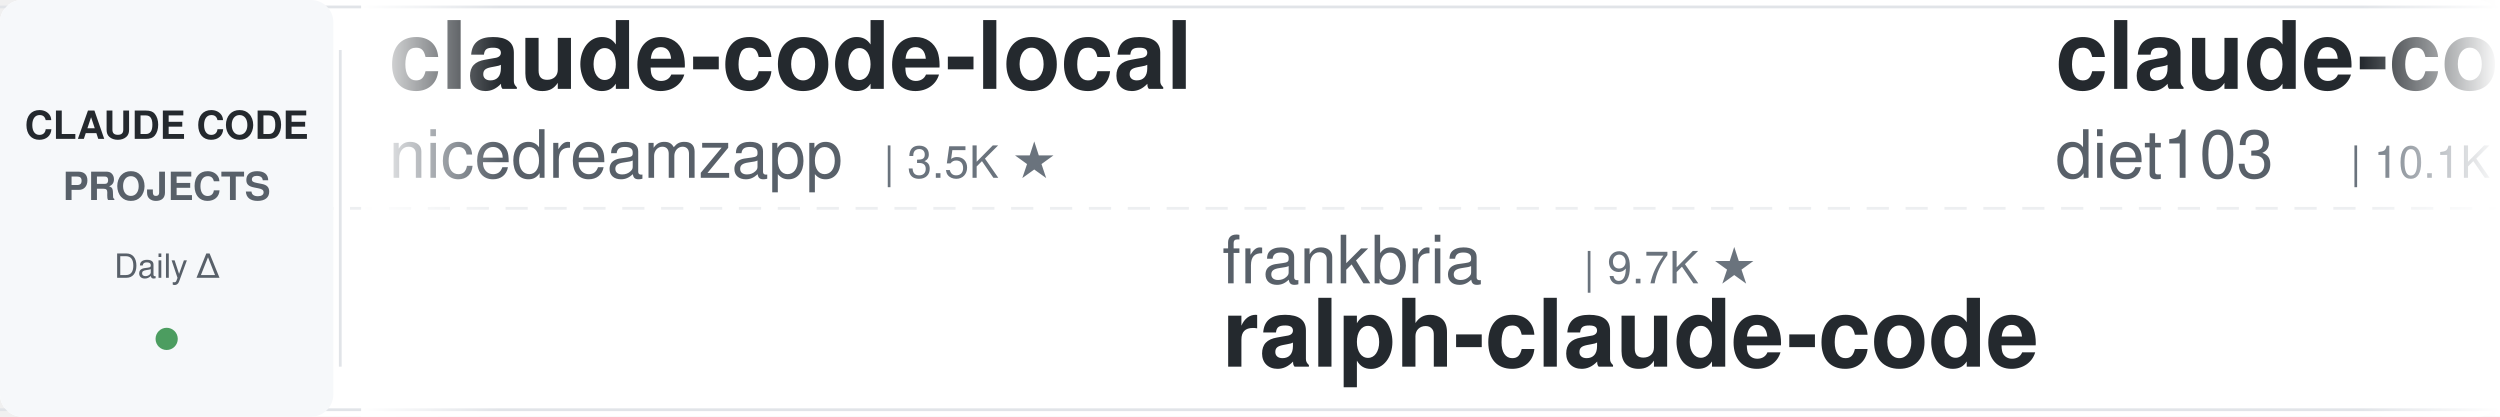
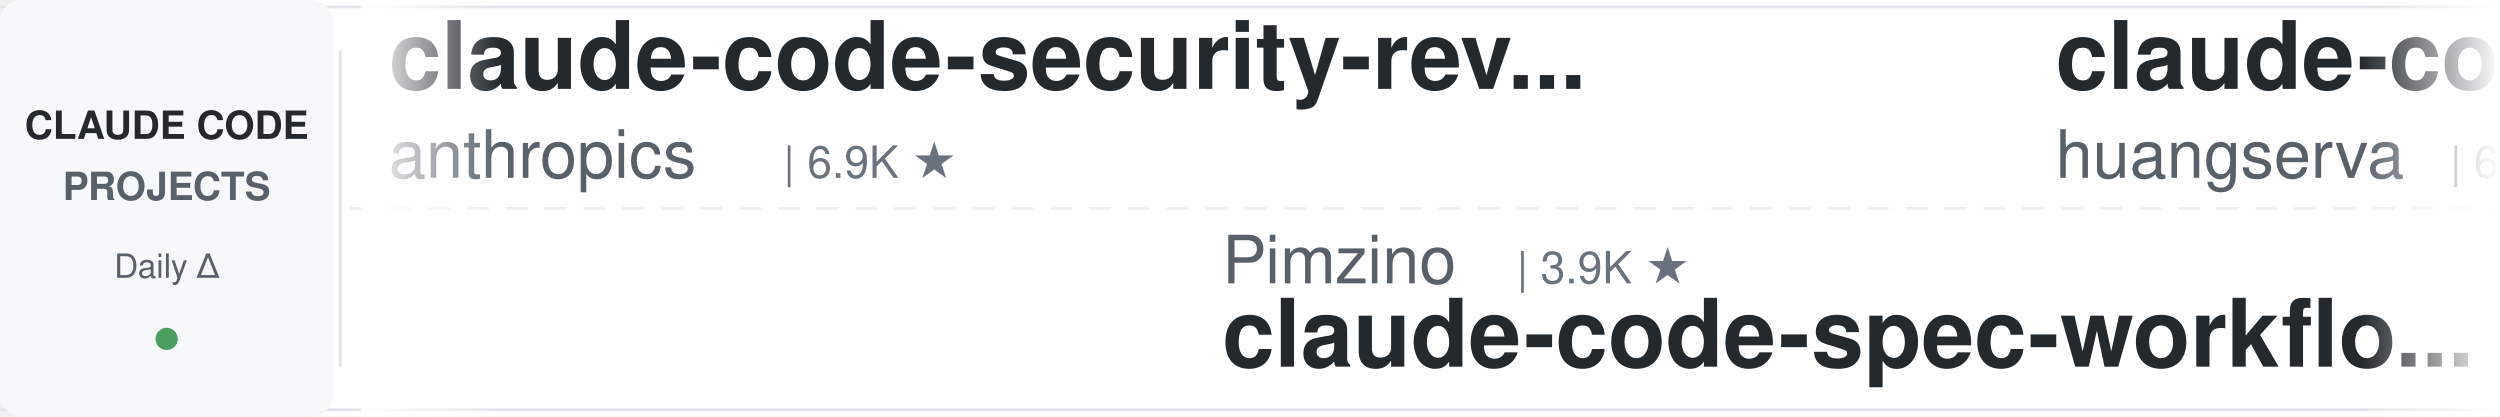
<svg xmlns="http://www.w3.org/2000/svg" width="900" height="150">
  <defs>
    <linearGradient id="leftFade" x1="0%" y1="0%" x2="100%" y2="0%">
      <stop offset="0%" style="stop-color:#ffffff;stop-opacity:1" />
      <stop offset="100%" style="stop-color:#ffffff;stop-opacity:0" />
    </linearGradient>
    <linearGradient id="rightFade" x1="0%" y1="0%" x2="100%" y2="0%">
      <stop offset="0%" style="stop-color:#ffffff;stop-opacity:0" />
      <stop offset="100%" style="stop-color:#ffffff;stop-opacity:1" />
    </linearGradient>
  </defs>
  <rect width="900" height="150" fill="#ffffff" rx="8" />
  <rect x="0" y="2" width="900" height="1" fill="#e1e4e8" />
  <rect x="0" y="147" width="900" height="1" fill="#e1e4e8" />
  <line x1="0" y1="75" x2="900" y2="75" stroke="#e1e4e8" stroke-width="1" stroke-dasharray="8 6" opacity="0.6" />
  <rect x="0" y="0" width="120" height="150" fill="#f6f8fa" rx="8" />
  <text x="60" y="50" font-family="-apple-system, BlinkMacSystemFont, 'Segoe UI', Helvetica, Arial, sans-serif" font-size="14" font-weight="600" fill="#24292e" text-anchor="middle">CLAUDE CODE</text>
  <text x="60" y="72" font-family="-apple-system, BlinkMacSystemFont, 'Segoe UI', Helvetica, Arial, sans-serif" font-size="14" font-weight="600" fill="#586069" text-anchor="middle">PROJECTS</text>
  <text x="60" y="100" font-family="-apple-system, BlinkMacSystemFont, 'Segoe UI', Helvetica, Arial, sans-serif" font-size="12" font-weight="500" fill="#586069" text-anchor="middle">Daily Δ</text>
  <circle cx="60" cy="122" r="4" fill="#22863a" opacity="0.8" />
  <rect x="122" y="18" width="1" height="114" fill="#e1e4e8" />
  <clipPath id="tickerClip">
    <rect x="130" y="0" width="770" height="150" />
  </clipPath>
  <g clip-path="url(#tickerClip)">
    <g id="tickerItems">
      <animateTransform attributeName="transform" attributeType="XML" type="translate" from="0 0" to="-3000 0" dur="54s" repeatCount="indefinite" />
      <g transform="translate(0, 0)">
-         <text x="140" y="32" font-family="-apple-system, BlinkMacSystemFont, 'Segoe UI', Helvetica, Arial, sans-serif" font-size="34" font-weight="600" fill="#24292e">claude-code-local</text>
-         <text x="140" y="64" font-family="-apple-system, BlinkMacSystemFont, 'Segoe UI', Helvetica, Arial, sans-serif" font-size="24" font-weight="400" fill="#586069">nicedreamzapp</text>
-         <text x="318" y="64" font-family="-apple-system, BlinkMacSystemFont, 'Segoe UI', Helvetica, Arial, sans-serif" font-size="16" font-weight="500" fill="#6a737d">| 3.5K ★</text>
+         <text x="140" y="32" font-family="-apple-system, BlinkMacSystemFont, 'Segoe UI', Helvetica, Arial, sans-serif" font-size="34" font-weight="600" fill="#24292e">claude-code-security-rev...</text>
+         <text x="140" y="64" font-family="-apple-system, BlinkMacSystemFont, 'Segoe UI', Helvetica, Arial, sans-serif" font-size="24" font-weight="400" fill="#586069">anthropics</text>
+         <text x="282" y="64" font-family="-apple-system, BlinkMacSystemFont, 'Segoe UI', Helvetica, Arial, sans-serif" font-size="16" font-weight="500" fill="#6a737d">| 6.9K ★</text>
      </g>
      <g transform="translate(300, 0)">
-         <text x="140" y="102" font-family="-apple-system, BlinkMacSystemFont, 'Segoe UI', Helvetica, Arial, sans-serif" font-size="24" font-weight="400" fill="#586069">frankbria</text>
-         <text x="270" y="102" font-family="-apple-system, BlinkMacSystemFont, 'Segoe UI', Helvetica, Arial, sans-serif" font-size="16" font-weight="500" fill="#6a737d">| 9.7K ★</text>
-         <text x="140" y="132" font-family="-apple-system, BlinkMacSystemFont, 'Segoe UI', Helvetica, Arial, sans-serif" font-size="34" font-weight="600" fill="#24292e">ralph-claude-code</text>
+         <text x="140" y="102" font-family="-apple-system, BlinkMacSystemFont, 'Segoe UI', Helvetica, Arial, sans-serif" font-size="24" font-weight="400" fill="#586069">Pimzino</text>
+         <text x="246" y="102" font-family="-apple-system, BlinkMacSystemFont, 'Segoe UI', Helvetica, Arial, sans-serif" font-size="16" font-weight="500" fill="#6a737d">| 3.9K ★</text>
+         <text x="140" y="132" font-family="-apple-system, BlinkMacSystemFont, 'Segoe UI', Helvetica, Arial, sans-serif" font-size="34" font-weight="600" fill="#24292e">claude-code-spec-workflo...</text>
      </g>
      <g transform="translate(600, 0)">
-         <text x="140" y="32" font-family="-apple-system, BlinkMacSystemFont, 'Segoe UI', Helvetica, Arial, sans-serif" font-size="34" font-weight="600" fill="#24292e">claude-code-infrastructu...</text>
-         <text x="140" y="64" font-family="-apple-system, BlinkMacSystemFont, 'Segoe UI', Helvetica, Arial, sans-serif" font-size="24" font-weight="400" fill="#586069">diet103</text>
-         <text x="246" y="64" font-family="-apple-system, BlinkMacSystemFont, 'Segoe UI', Helvetica, Arial, sans-serif" font-size="16" font-weight="500" fill="#6a737d">| 10.1K ★</text>
+         <text x="140" y="32" font-family="-apple-system, BlinkMacSystemFont, 'Segoe UI', Helvetica, Arial, sans-serif" font-size="34" font-weight="600" fill="#24292e">claude-code-cli</text>
+         <text x="140" y="64" font-family="-apple-system, BlinkMacSystemFont, 'Segoe UI', Helvetica, Arial, sans-serif" font-size="24" font-weight="400" fill="#586069">huangserva</text>
+         <text x="282" y="64" font-family="-apple-system, BlinkMacSystemFont, 'Segoe UI', Helvetica, Arial, sans-serif" font-size="16" font-weight="500" fill="#6a737d">| 631 ★</text>
      </g>
      <g transform="translate(900, 0)">
-         <text x="140" y="102" font-family="-apple-system, BlinkMacSystemFont, 'Segoe UI', Helvetica, Arial, sans-serif" font-size="24" font-weight="400" fill="#586069">liuup</text>
-         <text x="222" y="102" font-family="-apple-system, BlinkMacSystemFont, 'Segoe UI', Helvetica, Arial, sans-serif" font-size="16" font-weight="500" fill="#6a737d">| 4.1K ★</text>
-         <text x="140" y="132" font-family="-apple-system, BlinkMacSystemFont, 'Segoe UI', Helvetica, Arial, sans-serif" font-size="34" font-weight="600" fill="#24292e">claude-code-analysis</text>
+         <text x="140" y="102" font-family="-apple-system, BlinkMacSystemFont, 'Segoe UI', Helvetica, Arial, sans-serif" font-size="24" font-weight="400" fill="#586069">OneRedOak</text>
+         <text x="270" y="102" font-family="-apple-system, BlinkMacSystemFont, 'Segoe UI', Helvetica, Arial, sans-serif" font-size="16" font-weight="500" fill="#6a737d">| 3.9K ★</text>
+         <text x="140" y="132" font-family="-apple-system, BlinkMacSystemFont, 'Segoe UI', Helvetica, Arial, sans-serif" font-size="34" font-weight="600" fill="#24292e">claude-code-workflows</text>
      </g>
      <g transform="translate(1200, 0)">
-         <text x="140" y="32" font-family="-apple-system, BlinkMacSystemFont, 'Segoe UI', Helvetica, Arial, sans-serif" font-size="34" font-weight="600" fill="#24292e">claude-code-guide</text>
-         <text x="140" y="64" font-family="-apple-system, BlinkMacSystemFont, 'Segoe UI', Helvetica, Arial, sans-serif" font-size="24" font-weight="400" fill="#586069">Cranot</text>
-         <text x="234" y="64" font-family="-apple-system, BlinkMacSystemFont, 'Segoe UI', Helvetica, Arial, sans-serif" font-size="16" font-weight="500" fill="#6a737d">| 2.9K ★</text>
+         <text x="140" y="32" font-family="-apple-system, BlinkMacSystemFont, 'Segoe UI', Helvetica, Arial, sans-serif" font-size="34" font-weight="600" fill="#24292e">claude-code-source</text>
+         <text x="140" y="64" font-family="-apple-system, BlinkMacSystemFont, 'Segoe UI', Helvetica, Arial, sans-serif" font-size="24" font-weight="400" fill="#586069">JrCx7scC</text>
+         <text x="258" y="64" font-family="-apple-system, BlinkMacSystemFont, 'Segoe UI', Helvetica, Arial, sans-serif" font-size="16" font-weight="500" fill="#6a737d">| 377 ★</text>
      </g>
      <g transform="translate(1500, 0)">
-         <text x="140" y="102" font-family="-apple-system, BlinkMacSystemFont, 'Segoe UI', Helvetica, Arial, sans-serif" font-size="24" font-weight="400" fill="#586069">huangjia2019</text>
-         <text x="306" y="102" font-family="-apple-system, BlinkMacSystemFont, 'Segoe UI', Helvetica, Arial, sans-serif" font-size="16" font-weight="500" fill="#6a737d">| 1.2K ★</text>
-         <text x="140" y="132" font-family="-apple-system, BlinkMacSystemFont, 'Segoe UI', Helvetica, Arial, sans-serif" font-size="34" font-weight="600" fill="#24292e">claude-code-engineering</text>
+         <text x="140" y="102" font-family="-apple-system, BlinkMacSystemFont, 'Segoe UI', Helvetica, Arial, sans-serif" font-size="24" font-weight="400" fill="#586069">wesammustafa</text>
+         <text x="306" y="102" font-family="-apple-system, BlinkMacSystemFont, 'Segoe UI', Helvetica, Arial, sans-serif" font-size="16" font-weight="500" fill="#6a737d">| 3.7K ★</text>
+         <text x="140" y="132" font-family="-apple-system, BlinkMacSystemFont, 'Segoe UI', Helvetica, Arial, sans-serif" font-size="34" font-weight="600" fill="#24292e">Claude-Code-Quest</text>
      </g>
      <g transform="translate(1800, 0)">
-         <text x="140" y="32" font-family="-apple-system, BlinkMacSystemFont, 'Segoe UI', Helvetica, Arial, sans-serif" font-size="34" font-weight="600" fill="#24292e">claude-code-tips</text>
-         <text x="140" y="64" font-family="-apple-system, BlinkMacSystemFont, 'Segoe UI', Helvetica, Arial, sans-serif" font-size="24" font-weight="400" fill="#586069">ykdojo</text>
-         <text x="234" y="64" font-family="-apple-system, BlinkMacSystemFont, 'Segoe UI', Helvetica, Arial, sans-serif" font-size="16" font-weight="500" fill="#6a737d">| 10.3K ★</text>
+         <text x="140" y="32" font-family="-apple-system, BlinkMacSystemFont, 'Segoe UI', Helvetica, Arial, sans-serif" font-size="34" font-weight="600" fill="#24292e">claude-code-best-practic...</text>
+         <text x="140" y="64" font-family="-apple-system, BlinkMacSystemFont, 'Segoe UI', Helvetica, Arial, sans-serif" font-size="24" font-weight="400" fill="#586069">shanraisshan</text>
+         <text x="306" y="64" font-family="-apple-system, BlinkMacSystemFont, 'Segoe UI', Helvetica, Arial, sans-serif" font-size="16" font-weight="500" fill="#6a737d">| 69.0K ★</text>
      </g>
      <g transform="translate(2100, 0)">
-         <text x="140" y="102" font-family="-apple-system, BlinkMacSystemFont, 'Segoe UI', Helvetica, Arial, sans-serif" font-size="24" font-weight="400" fill="#586069">VILA-Lab</text>
-         <text x="258" y="102" font-family="-apple-system, BlinkMacSystemFont, 'Segoe UI', Helvetica, Arial, sans-serif" font-size="16" font-weight="500" fill="#6a737d">| 2.2K ★</text>
-         <text x="140" y="132" font-family="-apple-system, BlinkMacSystemFont, 'Segoe UI', Helvetica, Arial, sans-serif" font-size="34" font-weight="600" fill="#24292e">Dive-into-Claude-Code</text>
+         <text x="140" y="102" font-family="-apple-system, BlinkMacSystemFont, 'Segoe UI', Helvetica, Arial, sans-serif" font-size="24" font-weight="400" fill="#586069">anthropics</text>
+         <text x="282" y="102" font-family="-apple-system, BlinkMacSystemFont, 'Segoe UI', Helvetica, Arial, sans-serif" font-size="16" font-weight="500" fill="#6a737d">| 1.1K ★</text>
+         <text x="140" y="132" font-family="-apple-system, BlinkMacSystemFont, 'Segoe UI', Helvetica, Arial, sans-serif" font-size="34" font-weight="600" fill="#24292e">claude-code-base-action</text>
      </g>
      <g transform="translate(2400, 0)">
-         <text x="140" y="32" font-family="-apple-system, BlinkMacSystemFont, 'Segoe UI', Helvetica, Arial, sans-serif" font-size="34" font-weight="600" fill="#24292e">how-claude-code-works</text>
-         <text x="140" y="64" font-family="-apple-system, BlinkMacSystemFont, 'Segoe UI', Helvetica, Arial, sans-serif" font-size="24" font-weight="400" fill="#586069">Windy3f3f3f3f</text>
-         <text x="318" y="64" font-family="-apple-system, BlinkMacSystemFont, 'Segoe UI', Helvetica, Arial, sans-serif" font-size="16" font-weight="500" fill="#6a737d">| 3.8K ★</text>
+         <text x="140" y="32" font-family="-apple-system, BlinkMacSystemFont, 'Segoe UI', Helvetica, Arial, sans-serif" font-size="34" font-weight="600" fill="#24292e">claude-code-harness</text>
+         <text x="140" y="64" font-family="-apple-system, BlinkMacSystemFont, 'Segoe UI', Helvetica, Arial, sans-serif" font-size="24" font-weight="400" fill="#586069">Chachamaru127</text>
+         <text x="318" y="64" font-family="-apple-system, BlinkMacSystemFont, 'Segoe UI', Helvetica, Arial, sans-serif" font-size="16" font-weight="500" fill="#6a737d">| 3.2K ★</text>
      </g>
      <g transform="translate(2700, 0)">
-         <text x="140" y="102" font-family="-apple-system, BlinkMacSystemFont, 'Segoe UI', Helvetica, Arial, sans-serif" font-size="24" font-weight="400" fill="#586069">shareAI-lab</text>
-         <text x="294" y="102" font-family="-apple-system, BlinkMacSystemFont, 'Segoe UI', Helvetica, Arial, sans-serif" font-size="16" font-weight="500" fill="#6a737d">| 80.3K ★</text>
-         <text x="140" y="132" font-family="-apple-system, BlinkMacSystemFont, 'Segoe UI', Helvetica, Arial, sans-serif" font-size="34" font-weight="600" fill="#24292e">learn-claude-code</text>
+         <text x="140" y="102" font-family="-apple-system, BlinkMacSystemFont, 'Segoe UI', Helvetica, Arial, sans-serif" font-size="24" font-weight="400" fill="#586069">Yuyz0112</text>
+         <text x="258" y="102" font-family="-apple-system, BlinkMacSystemFont, 'Segoe UI', Helvetica, Arial, sans-serif" font-size="16" font-weight="500" fill="#6a737d">| 2.4K ★</text>
+         <text x="140" y="132" font-family="-apple-system, BlinkMacSystemFont, 'Segoe UI', Helvetica, Arial, sans-serif" font-size="34" font-weight="600" fill="#24292e">claude-code-reverse</text>
      </g>
      <g transform="translate(3000, 0)">
-         <text x="140" y="32" font-family="-apple-system, BlinkMacSystemFont, 'Segoe UI', Helvetica, Arial, sans-serif" font-size="34" font-weight="600" fill="#24292e">claude-code-local</text>
-         <text x="140" y="64" font-family="-apple-system, BlinkMacSystemFont, 'Segoe UI', Helvetica, Arial, sans-serif" font-size="24" font-weight="400" fill="#586069">nicedreamzapp</text>
-         <text x="318" y="64" font-family="-apple-system, BlinkMacSystemFont, 'Segoe UI', Helvetica, Arial, sans-serif" font-size="16" font-weight="500" fill="#6a737d">| 3.5K ★</text>
+         <text x="140" y="32" font-family="-apple-system, BlinkMacSystemFont, 'Segoe UI', Helvetica, Arial, sans-serif" font-size="34" font-weight="600" fill="#24292e">claude-code-security-rev...</text>
+         <text x="140" y="64" font-family="-apple-system, BlinkMacSystemFont, 'Segoe UI', Helvetica, Arial, sans-serif" font-size="24" font-weight="400" fill="#586069">anthropics</text>
+         <text x="282" y="64" font-family="-apple-system, BlinkMacSystemFont, 'Segoe UI', Helvetica, Arial, sans-serif" font-size="16" font-weight="500" fill="#6a737d">| 6.9K ★</text>
      </g>
      <g transform="translate(3300, 0)">
-         <text x="140" y="102" font-family="-apple-system, BlinkMacSystemFont, 'Segoe UI', Helvetica, Arial, sans-serif" font-size="24" font-weight="400" fill="#586069">frankbria</text>
-         <text x="270" y="102" font-family="-apple-system, BlinkMacSystemFont, 'Segoe UI', Helvetica, Arial, sans-serif" font-size="16" font-weight="500" fill="#6a737d">| 9.7K ★</text>
-         <text x="140" y="132" font-family="-apple-system, BlinkMacSystemFont, 'Segoe UI', Helvetica, Arial, sans-serif" font-size="34" font-weight="600" fill="#24292e">ralph-claude-code</text>
+         <text x="140" y="102" font-family="-apple-system, BlinkMacSystemFont, 'Segoe UI', Helvetica, Arial, sans-serif" font-size="24" font-weight="400" fill="#586069">Pimzino</text>
+         <text x="246" y="102" font-family="-apple-system, BlinkMacSystemFont, 'Segoe UI', Helvetica, Arial, sans-serif" font-size="16" font-weight="500" fill="#6a737d">| 3.9K ★</text>
+         <text x="140" y="132" font-family="-apple-system, BlinkMacSystemFont, 'Segoe UI', Helvetica, Arial, sans-serif" font-size="34" font-weight="600" fill="#24292e">claude-code-spec-workflo...</text>
      </g>
      <g transform="translate(3600, 0)">
-         <text x="140" y="32" font-family="-apple-system, BlinkMacSystemFont, 'Segoe UI', Helvetica, Arial, sans-serif" font-size="34" font-weight="600" fill="#24292e">claude-code-infrastructu...</text>
-         <text x="140" y="64" font-family="-apple-system, BlinkMacSystemFont, 'Segoe UI', Helvetica, Arial, sans-serif" font-size="24" font-weight="400" fill="#586069">diet103</text>
-         <text x="246" y="64" font-family="-apple-system, BlinkMacSystemFont, 'Segoe UI', Helvetica, Arial, sans-serif" font-size="16" font-weight="500" fill="#6a737d">| 10.1K ★</text>
+         <text x="140" y="32" font-family="-apple-system, BlinkMacSystemFont, 'Segoe UI', Helvetica, Arial, sans-serif" font-size="34" font-weight="600" fill="#24292e">claude-code-cli</text>
+         <text x="140" y="64" font-family="-apple-system, BlinkMacSystemFont, 'Segoe UI', Helvetica, Arial, sans-serif" font-size="24" font-weight="400" fill="#586069">huangserva</text>
+         <text x="282" y="64" font-family="-apple-system, BlinkMacSystemFont, 'Segoe UI', Helvetica, Arial, sans-serif" font-size="16" font-weight="500" fill="#6a737d">| 631 ★</text>
      </g>
      <g transform="translate(3900, 0)">
-         <text x="140" y="102" font-family="-apple-system, BlinkMacSystemFont, 'Segoe UI', Helvetica, Arial, sans-serif" font-size="24" font-weight="400" fill="#586069">liuup</text>
-         <text x="222" y="102" font-family="-apple-system, BlinkMacSystemFont, 'Segoe UI', Helvetica, Arial, sans-serif" font-size="16" font-weight="500" fill="#6a737d">| 4.1K ★</text>
-         <text x="140" y="132" font-family="-apple-system, BlinkMacSystemFont, 'Segoe UI', Helvetica, Arial, sans-serif" font-size="34" font-weight="600" fill="#24292e">claude-code-analysis</text>
+         <text x="140" y="102" font-family="-apple-system, BlinkMacSystemFont, 'Segoe UI', Helvetica, Arial, sans-serif" font-size="24" font-weight="400" fill="#586069">OneRedOak</text>
+         <text x="270" y="102" font-family="-apple-system, BlinkMacSystemFont, 'Segoe UI', Helvetica, Arial, sans-serif" font-size="16" font-weight="500" fill="#6a737d">| 3.9K ★</text>
+         <text x="140" y="132" font-family="-apple-system, BlinkMacSystemFont, 'Segoe UI', Helvetica, Arial, sans-serif" font-size="34" font-weight="600" fill="#24292e">claude-code-workflows</text>
      </g>
    </g>
  </g>
  <rect x="130" y="0" width="50" height="150" fill="url(#leftFade)" />
  <rect x="850" y="0" width="50" height="150" fill="url(#rightFade)" />
</svg>
